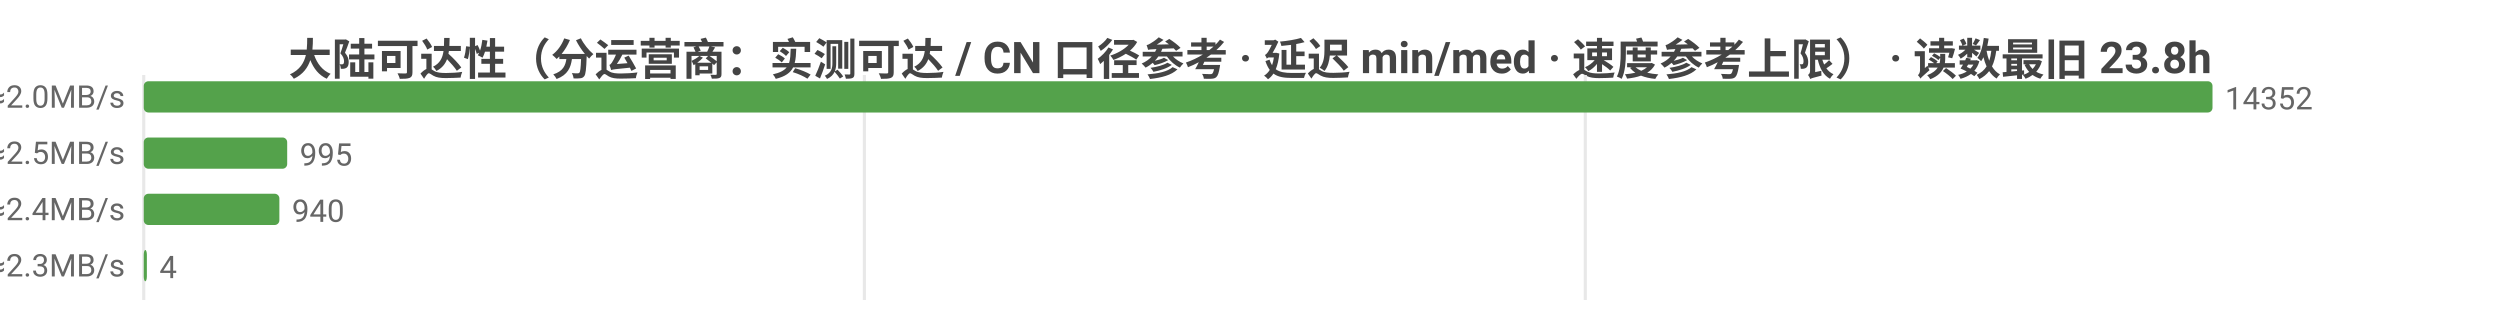
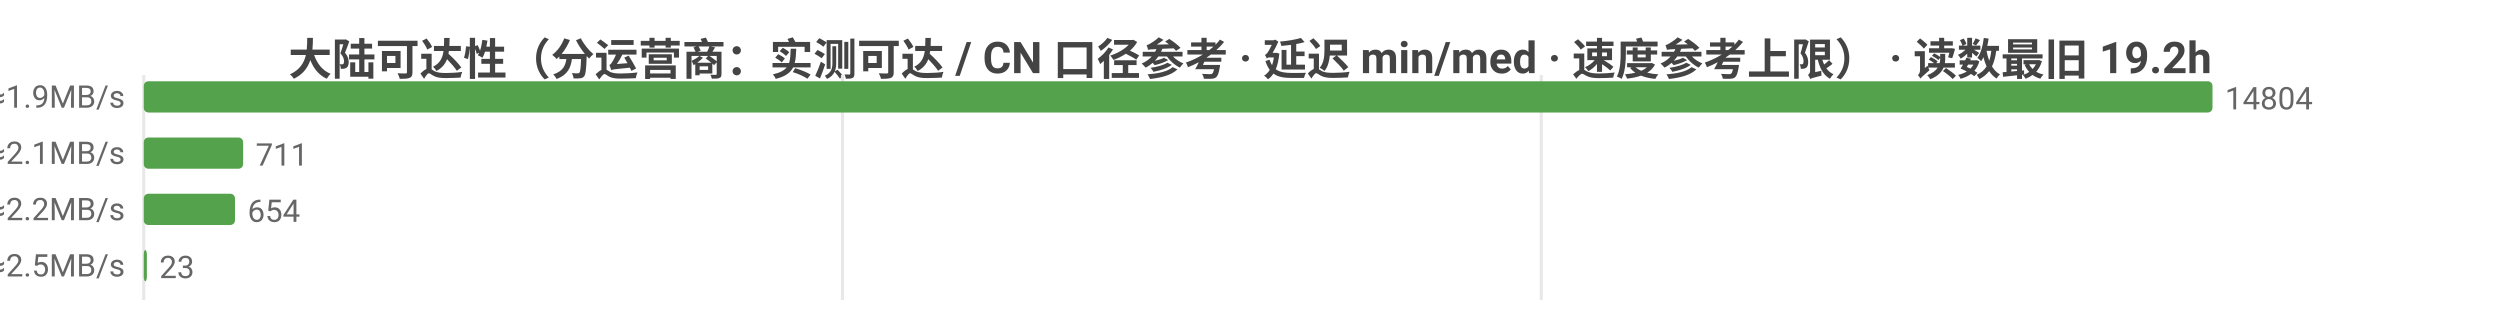
<svg xmlns="http://www.w3.org/2000/svg" width="800" height="104" viewBox="0 0 800 104">
  <rect width="800" height="104" fill="#ffffff" />
  <style>text{font-family:system-ui,-apple-system,'Segoe UI',Roboto,'PingFang SC','Microsoft YaHei','Noto Sans CJK SC',sans-serif}.g{stroke:#e8e8e8;stroke-width:1}.a{stroke:#999;stroke-width:1}.t{font-size:10px;fill:#666}.m{font-size:10px;text-anchor:middle;fill:#666}.e{font-size:10px;text-anchor:end;fill:#666}.l{font-size:11px;fill:#333}.tt{font-size:14px;font-weight:600;text-anchor:middle;fill:#444}.em{font-size:13px;text-anchor:middle;fill:#999}</style>
-   <text class="tt" x="400.0" y="24">大陆可达性（分运营商：实测可达 / CN 口径参考 · 延迟 min/med · 速度参考上限） · 读数最旧 23.8h</text>
+   <text class="tt" x="400.0" y="24">大陆可达性（分运营商：实测可达 / CN 口径参考 · 延迟 min/med · 速度参考上限） · 读数最旧 19.2h</text>
  <line class="g" x1="46" y1="24" x2="46" y2="96" />
-   <line class="g" x1="276.6" y1="24" x2="276.6" y2="96" />
-   <line class="g" x1="507.3" y1="24" x2="507.3" y2="96" />
-   <text class="e" x="40" y="35">中国电信  实测可达 14352/14352 · CN口径 17452  min13/med241ms  ≈2.0MB/s</text>
+   <line class="g" x1="269.6" y1="24" x2="269.6" y2="96" />
+   <line class="g" x1="493.2" y1="24" x2="493.2" y2="96" />
+   <text class="e" x="40" y="35">中国电信  实测可达 14804/14813 · CN口径 17825  min13/med255ms  ≈1.9MB/s</text>
  <rect x="46" y="26" width="662" height="10" fill="#54a24b" rx="1.5" />
-   <text class="t" x="712" y="35">14352</text>
-   <text class="e" x="40" y="53">中国联通  实测可达 995/995 · CN口径 17452  min31/med194ms  ≈2.5MB/s</text>
-   <rect x="46" y="44" width="45.9" height="10" fill="#54a24b" rx="1.5" />
-   <text class="t" x="95.9" y="53">995</text>
-   <text class="e" x="40" y="71">中国移动  实测可达 940/940 · CN口径 17452  min41/med198ms  ≈2.4MB/s</text>
-   <rect x="46" y="62" width="43.4" height="10" fill="#54a24b" rx="1.5" />
-   <text class="t" x="93.4" y="71">940</text>
-   <text class="e" x="40" y="89">中国多线  实测可达 4/4 · CN口径 17452  min180/med206ms  ≈2.3MB/s</text>
-   <rect x="46" y="80" width="1" height="10" fill="#54a24b" rx="1.5" />
-   <text class="t" x="51" y="89">4</text>
+   <text class="t" x="712" y="35">14804</text>
+   <text class="e" x="40" y="53">中国联通  实测可达 711/712 · CN口径 17825  min31/med227ms  ≈2.1MB/s</text>
+   <rect x="46" y="44" width="31.8" height="10" fill="#54a24b" rx="1.5" />
+   <text class="t" x="81.8" y="53">711</text>
+   <text class="e" x="40" y="71">中国移动  实测可达 654/655 · CN口径 17825  min50/med218ms  ≈2.2MB/s</text>
+   <rect x="46" y="62" width="29.2" height="10" fill="#54a24b" rx="1.5" />
+   <text class="t" x="79.2" y="71">654</text>
+   <text class="e" x="40" y="89">中国多线  实测可达 23/25 · CN口径 17825  min40/med194ms  ≈2.5MB/s</text>
+   <rect x="46" y="80" width="1.0" height="10" fill="#54a24b" rx="1.5" />
+   <text class="t" x="51.0" y="89">23</text>
</svg>
